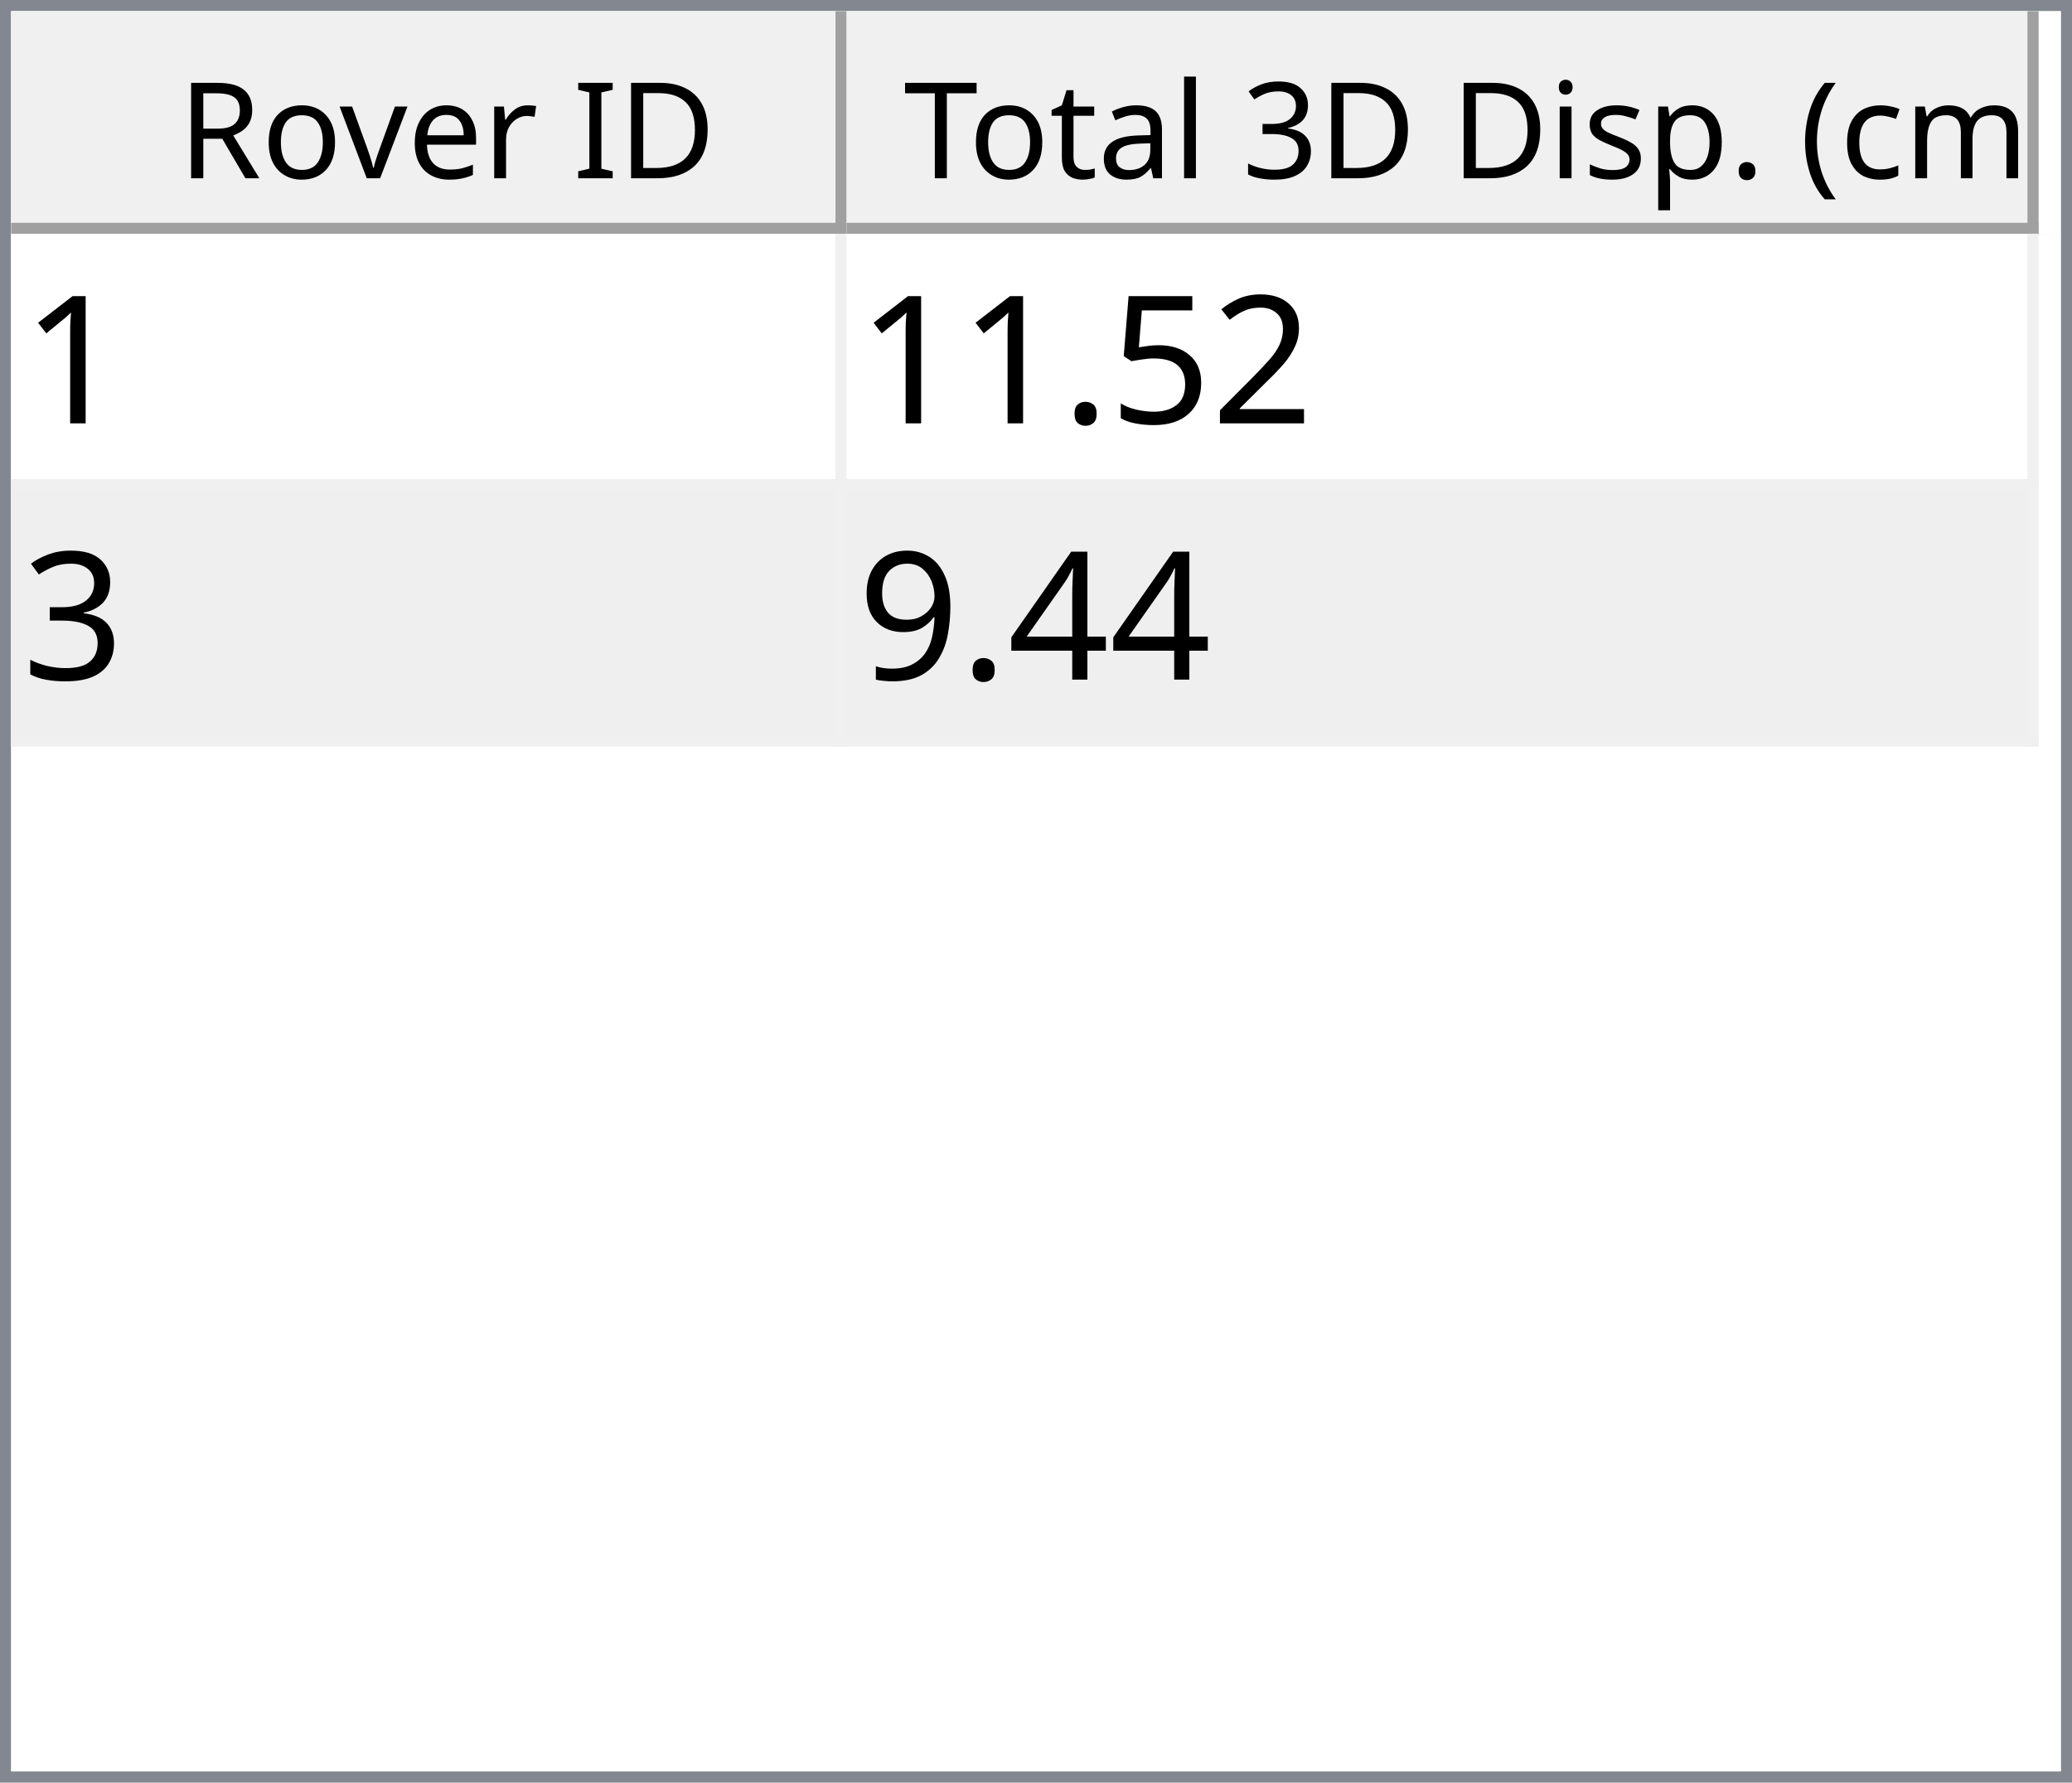
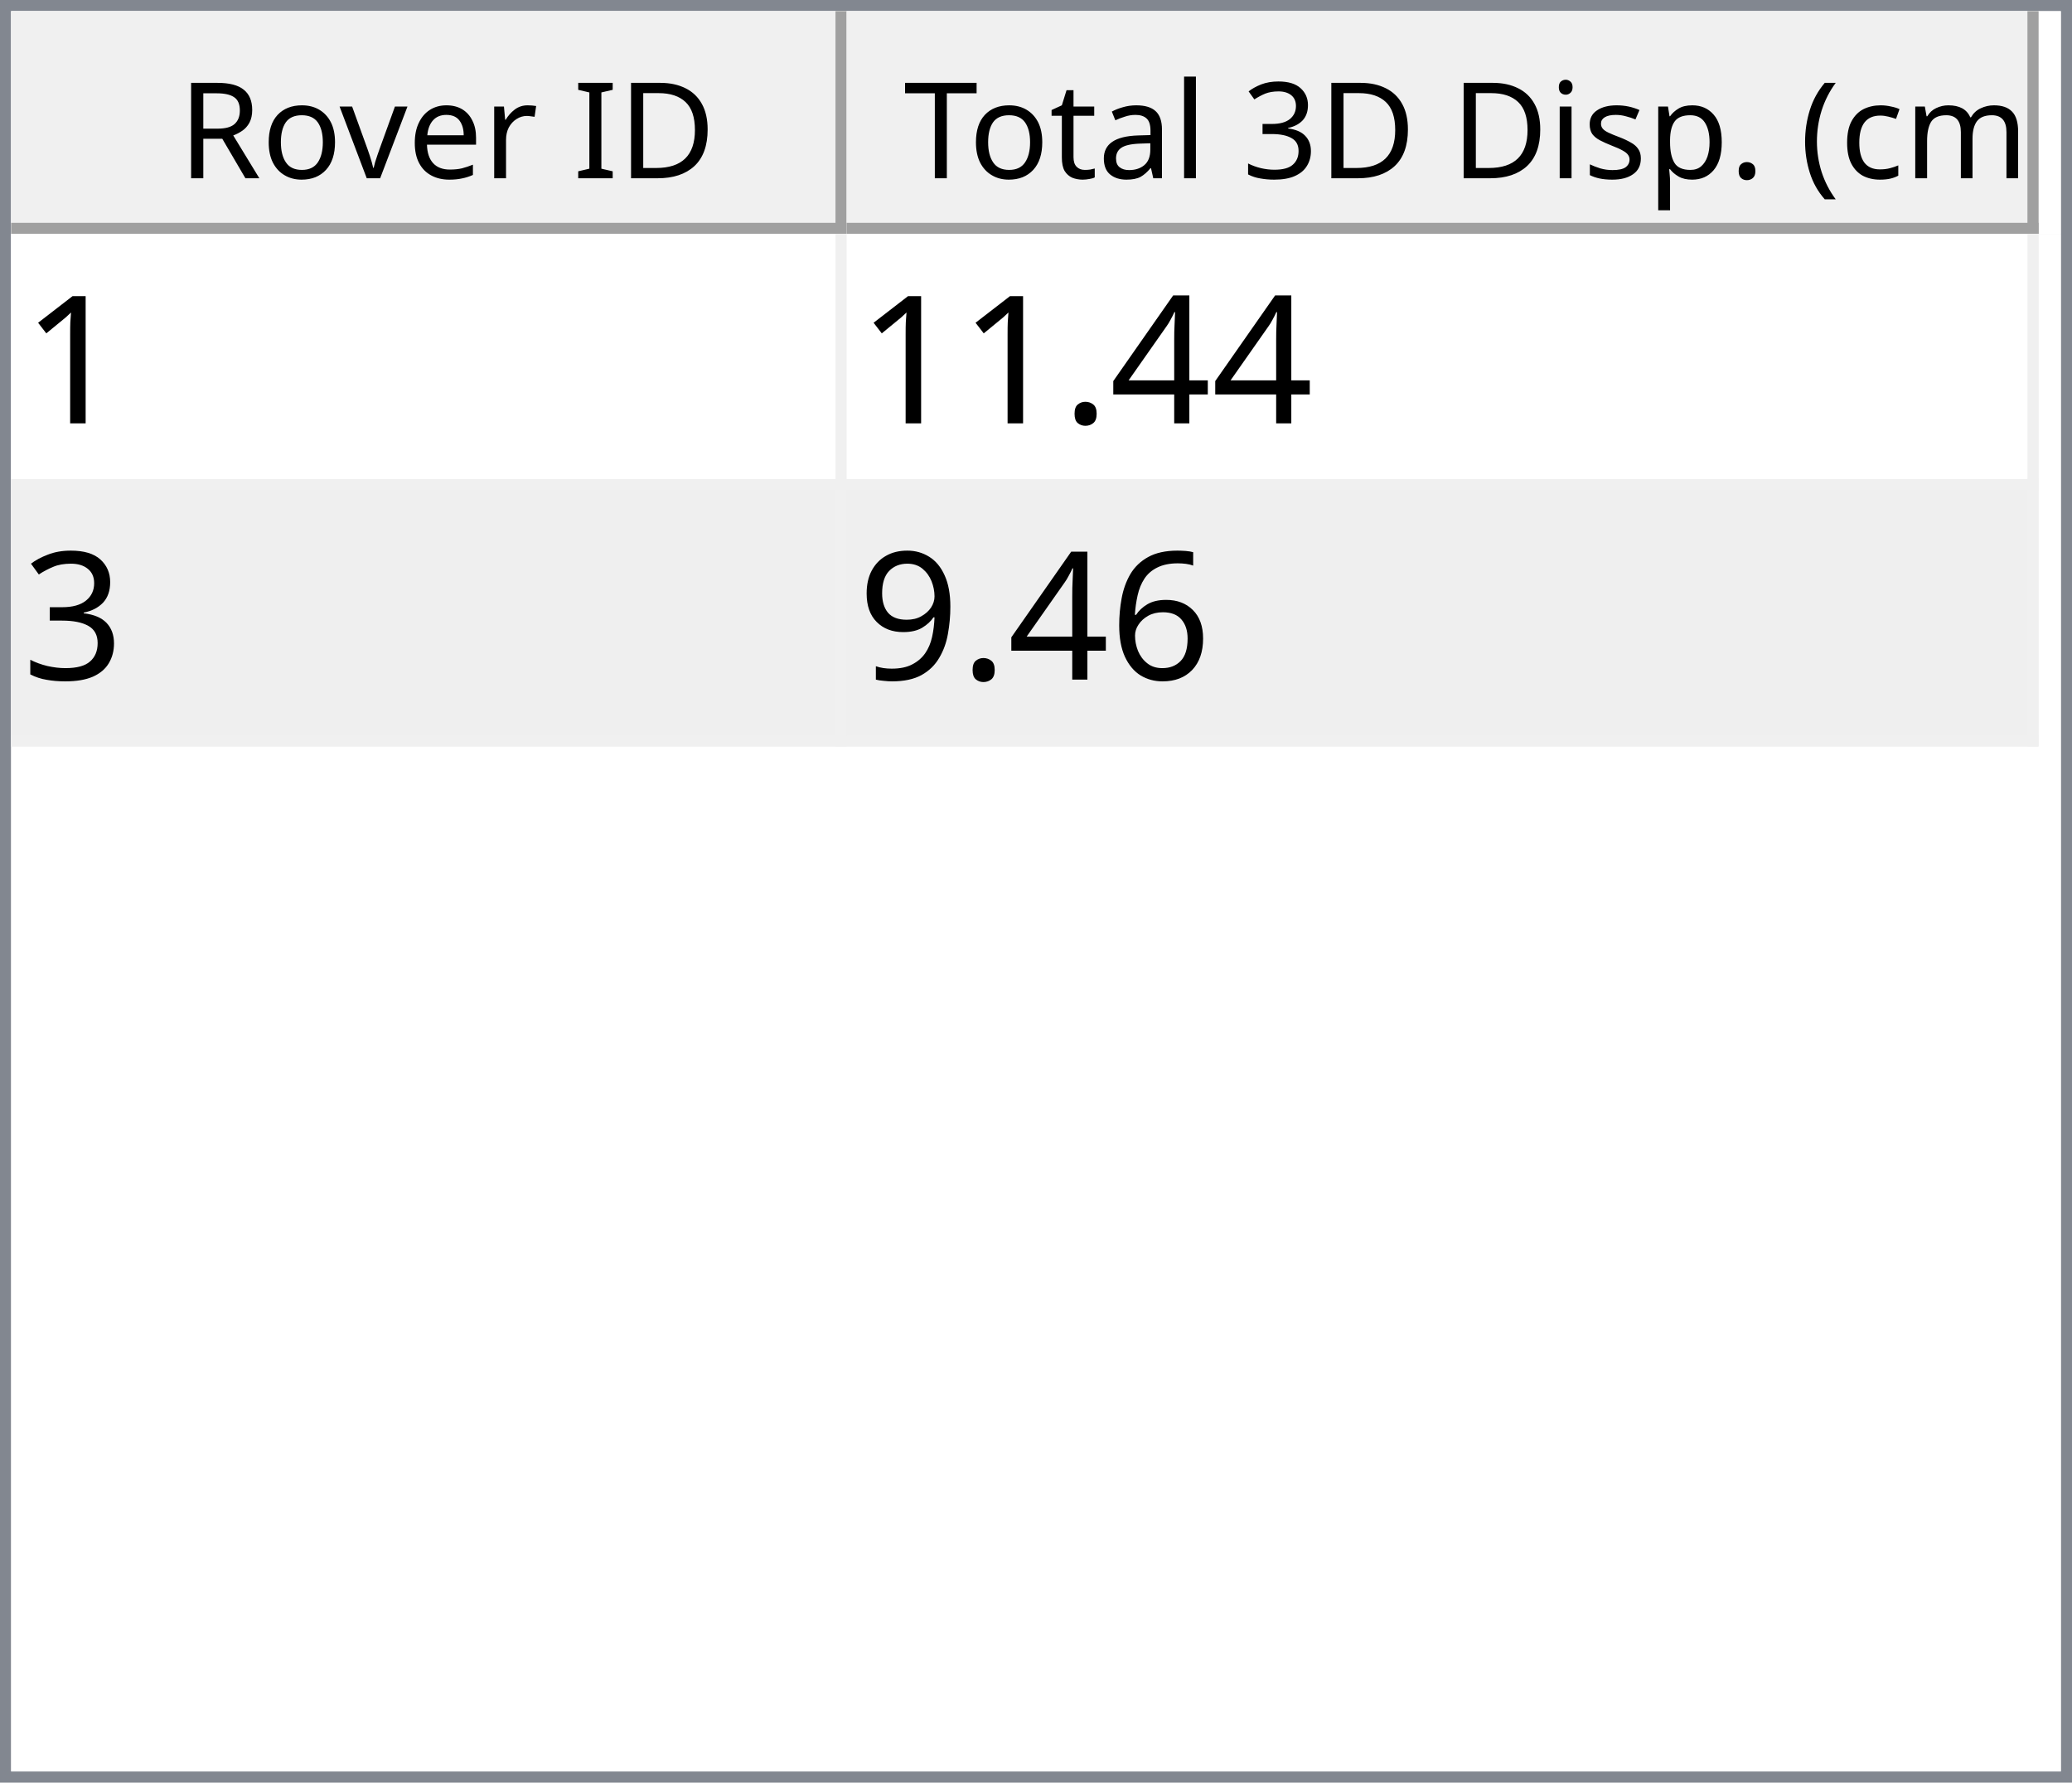
<svg xmlns="http://www.w3.org/2000/svg" style="fill-opacity:1; color-rendering:auto; color-interpolation:auto; text-rendering:auto; stroke:black; stroke-linecap:square; stroke-miterlimit:10; shape-rendering:auto; stroke-opacity:1; fill:black; stroke-dasharray:none; font-weight:normal; stroke-width:1; font-family:'Dialog'; font-style:normal; stroke-linejoin:miter; font-size:12px; stroke-dashoffset:0; image-rendering:auto;" width="186" height="160">
  <defs id="genericDefs" />
  <g>
    <defs id="defs1">
      <clipPath clipPathUnits="userSpaceOnUse" id="clipPath1">
        <path d="M0 0 L186 0 L186 160 L0 160 L0 0 Z" />
      </clipPath>
      <clipPath clipPathUnits="userSpaceOnUse" id="clipPath2">
        <path d="M0 0 L0 160 L186 160 L186 0 Z" />
      </clipPath>
      <clipPath clipPathUnits="userSpaceOnUse" id="clipPath3">
        <path d="M0 0 L0 20 L184 20 L184 0 Z" />
      </clipPath>
      <clipPath clipPathUnits="userSpaceOnUse" id="clipPath4">
        <path d="M0 0 L0 20 L75 20 L75 0 Z" />
      </clipPath>
      <clipPath clipPathUnits="userSpaceOnUse" id="clipPath5">
        <path d="M1 1 L1 19 L74 19 L74 1 Z" />
      </clipPath>
      <clipPath clipPathUnits="userSpaceOnUse" id="clipPath6">
        <path d="M0 0 L0 18 L73 18 L73 0 Z" />
      </clipPath>
      <clipPath clipPathUnits="userSpaceOnUse" id="clipPath7">
        <path d="M-0.5 -0.5 L-0.5 19.5 L74.5 19.5 L74.5 -0.5 Z" />
      </clipPath>
      <clipPath clipPathUnits="userSpaceOnUse" id="clipPath8">
        <path d="M0 0 L0 20 L107 20 L107 0 Z" />
      </clipPath>
      <clipPath clipPathUnits="userSpaceOnUse" id="clipPath9">
        <path d="M1 1 L1 19 L106 19 L106 1 Z" />
      </clipPath>
      <clipPath clipPathUnits="userSpaceOnUse" id="clipPath10">
        <path d="M0 0 L0 18 L105 18 L105 0 Z" />
      </clipPath>
      <clipPath clipPathUnits="userSpaceOnUse" id="clipPath11">
        <path d="M-0.5 -0.5 L-0.5 19.5 L106.5 19.5 L106.5 -0.5 Z" />
      </clipPath>
      <clipPath clipPathUnits="userSpaceOnUse" id="clipPath12">
        <path d="M0 0 L0 138 L184 138 L184 0 Z" />
      </clipPath>
      <clipPath clipPathUnits="userSpaceOnUse" id="clipPath13">
        <path d="M0 0 L0 46 L182 46 L182 0 Z" />
      </clipPath>
      <clipPath clipPathUnits="userSpaceOnUse" id="clipPath14">
        <path d="M-0.5 -0.5 L-0.5 45.5 L181.5 45.5 L181.5 -0.5 Z" />
      </clipPath>
      <clipPath clipPathUnits="userSpaceOnUse" id="clipPath15">
        <path d="M0 0 L0 22 L74 22 L74 0 Z" />
      </clipPath>
      <clipPath clipPathUnits="userSpaceOnUse" id="clipPath16">
        <path d="M0 0 L0 22 L106 22 L106 0 Z" />
      </clipPath>
      <font horiz-adv-x="64.551" id="font1">
        <font-face ascent="107.91" descent="25.098" units-per-em="100" style="font-style:normal; font-family:Segoe UI; font-weight:normal;" />
        <missing-glyph horiz-adv-x="64.551" d="M8.109 0 L8.109 68.266 L56.453 68.266 L56.453 0 L8.109 0 ZM15.328 7.234 L49.219 7.234 L49.219 61.031 L15.328 61.031 L15.328 7.234 Z" />
        <glyph unicode="D" horiz-adv-x="70.117" d="M9.188 0 L9.188 70.016 L28.516 70.016 Q65.531 70.016 65.531 35.891 Q65.531 19.672 55.25 9.836 Q44.969 0 27.734 0 L9.188 0 ZM17.391 62.594 L17.391 7.422 L27.828 7.422 Q41.609 7.422 49.273 14.797 Q56.938 22.172 56.938 35.688 Q56.938 62.594 28.328 62.594 L17.391 62.594 Z" />
        <glyph unicode="I" horiz-adv-x="26.611" d="M17.391 0 L9.188 0 L9.188 70.016 L17.391 70.016 L17.391 0 Z" />
        <glyph unicode=" " horiz-adv-x="27.393" d="" />
        <glyph unicode="r" horiz-adv-x="34.766" d="M34.188 41.891 Q32.078 43.5 28.125 43.5 Q23 43.5 19.555 38.672 Q16.109 33.844 16.109 25.484 L16.109 0 L8.109 0 L8.109 50 L16.109 50 L16.109 39.703 L16.312 39.703 Q18.016 44.969 21.531 47.922 Q25.047 50.875 29.391 50.875 Q32.516 50.875 34.188 50.203 L34.188 41.891 Z" />
        <glyph unicode="e" horiz-adv-x="52.295" d="M48.297 23 L12.984 23 Q13.188 14.656 17.484 10.109 Q21.781 5.562 29.297 5.562 Q37.75 5.562 44.828 11.141 L44.828 3.609 Q38.234 -1.172 27.391 -1.172 Q16.797 -1.172 10.742 5.641 Q4.688 12.453 4.688 24.812 Q4.688 36.469 11.305 43.82 Q17.922 51.172 27.734 51.172 Q37.547 51.172 42.922 44.828 Q48.297 38.484 48.297 27.203 L48.297 23 ZM40.094 29.781 Q40.047 36.719 36.75 40.578 Q33.453 44.438 27.594 44.438 Q21.922 44.438 17.969 40.383 Q14.016 36.328 13.094 29.781 L40.094 29.781 Z" />
        <glyph unicode="v" horiz-adv-x="47.9" d="M47.406 50 L27.484 0 L19.625 0 L0.688 50 L9.469 50 L22.172 13.672 Q23.578 9.672 23.922 6.688 L24.125 6.688 Q24.609 10.453 25.688 13.484 L38.969 50 L47.406 50 Z" />
        <glyph unicode="o" horiz-adv-x="58.594" d="M29 -1.172 Q17.922 -1.172 11.305 5.836 Q4.688 12.844 4.688 24.422 Q4.688 37.016 11.57 44.094 Q18.453 51.172 30.172 51.172 Q41.359 51.172 47.633 44.289 Q53.906 37.406 53.906 25.203 Q53.906 13.234 47.141 6.031 Q40.375 -1.172 29 -1.172 ZM29.594 44.438 Q21.875 44.438 17.383 39.188 Q12.891 33.938 12.891 24.703 Q12.891 15.828 17.43 10.695 Q21.969 5.562 29.594 5.562 Q37.359 5.562 41.531 10.594 Q45.703 15.625 45.703 24.906 Q45.703 34.281 41.531 39.359 Q37.359 44.438 29.594 44.438 Z" />
        <glyph unicode="R" horiz-adv-x="59.814" d="M59.375 0 L49.609 0 L37.891 19.625 Q36.281 22.359 34.766 24.289 Q33.25 26.219 31.664 27.438 Q30.078 28.656 28.25 29.219 Q26.422 29.781 24.125 29.781 L17.391 29.781 L17.391 0 L9.188 0 L9.188 70.016 L30.078 70.016 Q34.672 70.016 38.555 68.867 Q42.438 67.719 45.289 65.375 Q48.141 63.031 49.758 59.547 Q51.375 56.062 51.375 51.375 Q51.375 47.703 50.273 44.656 Q49.172 41.609 47.148 39.211 Q45.125 36.812 42.266 35.133 Q39.406 33.453 35.844 32.516 L35.844 32.328 Q37.594 31.547 38.891 30.547 Q40.188 29.547 41.359 28.18 Q42.531 26.812 43.68 25.078 Q44.828 23.344 46.234 21.047 L59.375 0 ZM17.391 62.594 L17.391 37.203 L28.516 37.203 Q31.594 37.203 34.203 38.133 Q36.812 39.062 38.719 40.797 Q40.625 42.531 41.703 45.047 Q42.781 47.562 42.781 50.688 Q42.781 56.297 39.141 59.445 Q35.5 62.594 28.609 62.594 L17.391 62.594 Z" />
        <glyph unicode=")" horiz-adv-x="30.176" d="M8.297 -15.922 L1.172 -15.922 Q16.406 2.344 16.406 26.812 Q16.406 51.469 1.078 70.016 L8.297 70.016 Q23.531 52.156 23.531 26.703 Q23.531 1.375 8.297 -15.922 Z" />
        <glyph unicode="m" horiz-adv-x="86.133" d="M79.109 0 L71.094 0 L71.094 28.719 Q71.094 37.016 68.531 40.727 Q65.969 44.438 59.906 44.438 Q54.781 44.438 51.195 39.75 Q47.609 35.062 47.609 28.516 L47.609 0 L39.594 0 L39.594 29.688 Q39.594 44.438 28.219 44.438 Q22.953 44.438 19.531 40.016 Q16.109 35.594 16.109 28.516 L16.109 0 L8.109 0 L8.109 50 L16.109 50 L16.109 42.094 L16.312 42.094 Q21.625 51.172 31.844 51.172 Q36.969 51.172 40.773 48.312 Q44.578 45.453 46 40.828 Q51.562 51.172 62.594 51.172 Q79.109 51.172 79.109 30.812 L79.109 0 Z" />
        <glyph unicode="c" horiz-adv-x="46.191" d="M42.188 2.297 Q36.422 -1.172 28.516 -1.172 Q17.828 -1.172 11.258 5.789 Q4.688 12.75 4.688 23.828 Q4.688 36.188 11.766 43.68 Q18.844 51.172 30.672 51.172 Q37.25 51.172 42.281 48.734 L42.281 40.531 Q36.719 44.438 30.375 44.438 Q22.703 44.438 17.797 38.945 Q12.891 33.453 12.891 24.516 Q12.891 15.719 17.508 10.641 Q22.125 5.562 29.891 5.562 Q36.422 5.562 42.188 9.906 L42.188 2.297 Z" />
        <glyph unicode="(" horiz-adv-x="30.176" d="M29.109 -15.922 L21.969 -15.922 Q6.844 1.375 6.844 26.703 Q6.844 52.156 21.969 70.016 L29.203 70.016 Q13.875 51.469 13.875 26.812 Q13.875 2.344 29.109 -15.922 Z" />
        <glyph unicode="." horiz-adv-x="21.68" d="M10.891 -1.078 Q8.641 -1.078 7.055 0.539 Q5.469 2.156 5.469 4.391 Q5.469 6.641 7.055 8.273 Q8.641 9.906 10.891 9.906 Q13.188 9.906 14.797 8.273 Q16.406 6.641 16.406 4.391 Q16.406 2.156 14.797 0.539 Q13.188 -1.078 10.891 -1.078 Z" />
        <glyph unicode="p" horiz-adv-x="58.789" d="M16.312 7.234 L16.109 7.234 L16.109 -23 L8.109 -23 L8.109 50 L16.109 50 L16.109 41.219 L16.312 41.219 Q22.219 51.172 33.594 51.172 Q43.266 51.172 48.688 44.461 Q54.109 37.75 54.109 26.469 Q54.109 13.922 48 6.375 Q41.891 -1.172 31.297 -1.172 Q21.578 -1.172 16.312 7.234 ZM16.109 27.391 L16.109 20.406 Q16.109 14.203 20.141 9.883 Q24.172 5.562 30.375 5.562 Q37.641 5.562 41.773 11.133 Q45.906 16.703 45.906 26.609 Q45.906 34.969 42.047 39.703 Q38.188 44.438 31.594 44.438 Q24.609 44.438 20.359 39.578 Q16.109 34.719 16.109 27.391 Z" />
        <glyph unicode="s" horiz-adv-x="42.432" d="M5.078 1.812 L5.078 10.406 Q11.625 5.562 19.484 5.562 Q30.031 5.562 30.031 12.594 Q30.031 14.594 29.125 15.992 Q28.219 17.391 26.68 18.461 Q25.141 19.531 23.07 20.383 Q21 21.234 18.609 22.172 Q15.281 23.484 12.766 24.828 Q10.25 26.172 8.57 27.859 Q6.891 29.547 6.031 31.695 Q5.172 33.844 5.172 36.719 Q5.172 40.234 6.789 42.945 Q8.406 45.656 11.086 47.484 Q13.766 49.312 17.211 50.242 Q20.656 51.172 24.312 51.172 Q30.812 51.172 35.938 48.922 L35.938 40.828 Q30.422 44.438 23.25 44.438 Q21 44.438 19.195 43.922 Q17.391 43.406 16.094 42.477 Q14.797 41.547 14.086 40.258 Q13.375 38.969 13.375 37.406 Q13.375 35.453 14.086 34.133 Q14.797 32.812 16.164 31.789 Q17.531 30.766 19.484 29.938 Q21.438 29.109 23.922 28.125 Q27.25 26.859 29.883 25.516 Q32.516 24.172 34.375 22.484 Q36.234 20.797 37.234 18.602 Q38.234 16.406 38.234 13.375 Q38.234 9.672 36.602 6.938 Q34.969 4.203 32.234 2.398 Q29.5 0.594 25.93 -0.289 Q22.359 -1.172 18.453 -1.172 Q10.75 -1.172 5.078 1.812 Z" />
        <glyph unicode="i" horiz-adv-x="24.219" d="M12.203 62.703 Q10.062 62.703 8.547 64.164 Q7.031 65.625 7.031 67.875 Q7.031 70.125 8.547 71.609 Q10.062 73.094 12.203 73.094 Q14.406 73.094 15.945 71.609 Q17.484 70.125 17.484 67.875 Q17.484 65.719 15.945 64.211 Q14.406 62.703 12.203 62.703 ZM16.109 0 L8.109 0 L8.109 50 L16.109 50 L16.109 0 Z" />
        <glyph unicode="3" horiz-adv-x="53.906" d="M46.531 19.828 Q46.531 15.094 44.75 11.211 Q42.969 7.328 39.719 4.57 Q36.469 1.812 31.93 0.297 Q27.391 -1.219 21.922 -1.219 Q11.922 -1.219 6 2.594 L6 11.188 Q13.094 5.609 22.219 5.609 Q25.875 5.609 28.828 6.539 Q31.781 7.469 33.906 9.227 Q36.031 10.984 37.18 13.477 Q38.328 15.969 38.328 19.094 Q38.328 32.812 18.797 32.812 L12.984 32.812 L12.984 39.594 L18.5 39.594 Q35.797 39.594 35.797 52.484 Q35.797 64.406 22.609 64.406 Q15.188 64.406 8.688 59.422 L8.688 67.188 Q15.375 71.188 24.609 71.188 Q29 71.188 32.57 69.969 Q36.141 68.75 38.68 66.555 Q41.219 64.359 42.609 61.281 Q44 58.203 44 54.5 Q44 40.672 30.031 36.719 L30.031 36.531 Q33.594 36.141 36.625 34.797 Q39.656 33.453 41.852 31.305 Q44.047 29.156 45.289 26.25 Q46.531 23.344 46.531 19.828 Z" />
        <glyph unicode="l" horiz-adv-x="24.219" d="M16.109 0 L8.109 0 L8.109 74.031 L16.109 74.031 L16.109 0 Z" />
        <glyph unicode="a" horiz-adv-x="50.879" d="M43.891 0 L35.891 0 L35.891 7.812 L35.688 7.812 Q30.469 -1.172 20.312 -1.172 Q12.844 -1.172 8.617 2.781 Q4.391 6.734 4.391 13.281 Q4.391 27.297 20.906 29.594 L35.891 31.688 Q35.891 44.438 25.594 44.438 Q16.547 44.438 9.281 38.281 L9.281 46.484 Q16.656 51.172 26.266 51.172 Q43.891 51.172 43.891 32.516 L43.891 0 ZM35.891 25.297 L23.828 23.641 Q18.266 22.859 15.43 20.875 Q12.594 18.891 12.594 13.875 Q12.594 10.203 15.211 7.883 Q17.828 5.562 22.172 5.562 Q28.125 5.562 32.008 9.742 Q35.891 13.922 35.891 20.312 L35.891 25.297 Z" />
        <glyph unicode="t" horiz-adv-x="33.887" d="M31.297 0.484 Q28.469 -1.078 23.828 -1.078 Q10.688 -1.078 10.688 13.578 L10.688 43.172 L2.094 43.172 L2.094 50 L10.688 50 L10.688 62.203 L18.703 64.797 L18.703 50 L31.297 50 L31.297 43.172 L18.703 43.172 L18.703 14.984 Q18.703 9.969 20.414 7.82 Q22.125 5.672 26.078 5.672 Q29.109 5.672 31.297 7.328 L31.297 0.484 Z" />
        <glyph unicode="T" horiz-adv-x="52.393" d="M50.594 62.594 L30.375 62.594 L30.375 0 L22.172 0 L22.172 62.594 L2 62.594 L2 70.016 L50.594 70.016 L50.594 62.594 Z" />
      </font>
      <font horiz-adv-x="75.0" id="font2">
        <font-face ascent="100.537" descent="21.973" units-per-em="100" style="font-style:normal; font-family:sans-serif; font-weight:normal;" />
        <missing-glyph horiz-adv-x="75.0" d="M12.5 0 L12.5 62.5 L62.5 62.5 L62.5 0 L12.5 0 ZM14.062 1.562 L60.938 1.562 L60.938 60.938 L14.062 60.938 L14.062 1.562 Z" />
        <glyph unicode="1" horiz-adv-x="55.615" d="M37.25 0 L28.469 0 L28.469 56 Q25.297 52.984 20.141 49.953 Q14.984 46.922 10.891 45.406 L10.891 53.906 Q18.266 57.375 23.781 62.305 Q29.297 67.234 31.594 71.875 L37.25 71.875 L37.25 0 Z" />
-         <glyph unicode="2" horiz-adv-x="55.615" d="M50.344 8.453 L50.344 0 L3.031 0 Q2.938 3.172 4.047 6.109 Q5.859 10.938 9.836 15.625 Q13.812 20.312 21.344 26.469 Q33.016 36.031 37.117 41.625 Q41.219 47.219 41.219 52.203 Q41.219 57.422 37.477 61.008 Q33.734 64.594 27.734 64.594 Q21.391 64.594 17.578 60.789 Q13.766 56.984 13.719 50.25 L4.688 51.172 Q5.609 61.281 11.664 66.578 Q17.719 71.875 27.938 71.875 Q38.234 71.875 44.242 66.164 Q50.25 60.453 50.25 52 Q50.25 47.703 48.492 43.555 Q46.734 39.406 42.656 34.812 Q38.578 30.219 29.109 22.219 Q21.188 15.578 18.945 13.211 Q16.703 10.844 15.234 8.453 L50.344 8.453 Z" />
-         <glyph unicode="5" horiz-adv-x="55.615" d="M4.156 18.75 L13.375 19.531 Q14.406 12.797 18.141 9.398 Q21.875 6 27.156 6 Q33.5 6 37.891 10.789 Q42.281 15.578 42.281 23.484 Q42.281 31 38.062 35.352 Q33.844 39.703 27 39.703 Q22.75 39.703 19.336 37.773 Q15.922 35.844 13.969 32.766 L5.719 33.844 L12.641 70.609 L48.25 70.609 L48.25 62.203 L19.672 62.203 L15.828 42.969 Q22.266 47.469 29.344 47.469 Q38.719 47.469 45.164 40.969 Q51.609 34.469 51.609 24.266 Q51.609 14.547 45.953 7.469 Q39.062 -1.219 27.156 -1.219 Q17.391 -1.219 11.211 4.25 Q5.031 9.719 4.156 18.75 Z" />
+         <glyph unicode="4" horiz-adv-x="55.615" d="M32.328 0 L32.328 17.141 L1.266 17.141 L1.266 25.203 L33.938 71.578 L41.109 71.578 L41.109 25.203 L50.781 25.203 L50.781 17.141 L41.109 17.141 L41.109 0 L32.328 0 ZM32.328 25.203 L32.328 57.469 L9.906 25.203 L32.328 25.203 Z" />
        <glyph unicode="." horiz-adv-x="27.783" d="M9.078 0 L9.078 10.016 L19.094 10.016 L19.094 0 L9.078 0 Z" />
        <glyph unicode="3" horiz-adv-x="55.615" d="M4.203 18.891 L12.984 20.062 Q14.5 12.594 18.141 9.297 Q21.781 6 27 6 Q33.203 6 37.477 10.297 Q41.75 14.594 41.75 20.953 Q41.75 27 37.797 30.93 Q33.844 34.859 27.734 34.859 Q25.25 34.859 21.531 33.891 L22.516 41.609 Q23.391 41.5 23.922 41.5 Q29.547 41.5 34.039 44.43 Q38.531 47.359 38.531 53.469 Q38.531 58.297 35.258 61.477 Q31.984 64.656 26.812 64.656 Q21.688 64.656 18.266 61.43 Q14.844 58.203 13.875 51.766 L5.078 53.328 Q6.688 62.156 12.398 67.016 Q18.109 71.875 26.609 71.875 Q32.469 71.875 37.398 69.359 Q42.328 66.844 44.945 62.5 Q47.562 58.156 47.562 53.266 Q47.562 48.641 45.07 44.828 Q42.578 41.016 37.703 38.766 Q44.047 37.312 47.562 32.695 Q51.078 28.078 51.078 21.141 Q51.078 11.766 44.242 5.25 Q37.406 -1.266 26.953 -1.266 Q17.531 -1.266 11.305 4.352 Q5.078 9.969 4.203 18.891 Z" />
-         <glyph unicode="4" horiz-adv-x="55.615" d="M32.328 0 L32.328 17.141 L1.266 17.141 L1.266 25.203 L33.938 71.578 L41.109 71.578 L41.109 25.203 L50.781 25.203 L50.781 17.141 L41.109 17.141 L41.109 0 L32.328 0 ZM32.328 25.203 L32.328 57.469 L9.906 25.203 L32.328 25.203 Z" />
+         <glyph unicode="6" horiz-adv-x="55.615" d="M49.75 54.047 L41.016 53.375 Q39.844 58.547 37.703 60.891 Q34.125 64.656 28.906 64.656 Q24.703 64.656 21.531 62.312 Q17.391 59.281 14.992 53.469 Q12.594 47.656 12.5 36.922 Q15.672 41.75 20.266 44.094 Q24.859 46.438 29.891 46.438 Q38.672 46.438 44.852 39.969 Q51.031 33.5 51.031 23.25 Q51.031 16.5 48.125 10.719 Q45.219 4.938 40.141 1.859 Q35.062 -1.219 28.609 -1.219 Q17.625 -1.219 10.695 6.859 Q3.766 14.938 3.766 33.5 Q3.766 54.25 11.422 63.672 Q18.109 71.875 29.438 71.875 Q37.891 71.875 43.289 67.141 Q48.688 62.406 49.75 54.047 ZM13.875 23.188 Q13.875 18.656 15.797 14.508 Q17.719 10.359 21.188 8.18 Q24.656 6 28.469 6 Q34.031 6 38.039 10.492 Q42.047 14.984 42.047 22.703 Q42.047 30.125 38.086 34.398 Q34.125 38.672 28.125 38.672 Q22.172 38.672 18.023 34.398 Q13.875 30.125 13.875 23.188 Z" />
        <glyph unicode="9" horiz-adv-x="55.615" d="M5.469 16.547 L13.922 17.328 Q14.984 11.375 18.016 8.688 Q21.047 6 25.781 6 Q29.828 6 32.883 7.859 Q35.938 9.719 37.891 12.82 Q39.844 15.922 41.164 21.195 Q42.484 26.469 42.484 31.938 Q42.484 32.516 42.438 33.688 Q39.797 29.5 35.234 26.883 Q30.672 24.266 25.344 24.266 Q16.453 24.266 10.305 30.711 Q4.156 37.156 4.156 47.703 Q4.156 58.594 10.578 65.234 Q17 71.875 26.656 71.875 Q33.641 71.875 39.43 68.117 Q45.219 64.359 48.219 57.398 Q51.219 50.438 51.219 37.25 Q51.219 23.531 48.242 15.406 Q45.266 7.281 39.383 3.031 Q33.5 -1.219 25.594 -1.219 Q17.188 -1.219 11.867 3.445 Q6.547 8.109 5.469 16.547 ZM41.453 48.141 Q41.453 55.719 37.43 60.156 Q33.406 64.594 27.734 64.594 Q21.875 64.594 17.531 59.812 Q13.188 55.031 13.188 47.406 Q13.188 40.578 17.312 36.305 Q21.438 32.031 27.484 32.031 Q33.594 32.031 37.523 36.305 Q41.453 40.578 41.453 48.141 Z" />
      </font>
    </defs>
    <g style="fill:white; stroke:white;">
      <rect x="0" y="0" width="186" style="clip-path:url(#clipPath1); stroke:none;" height="160" />
    </g>
    <g style="fill:white; text-rendering:optimizeSpeed; color-rendering:optimizeSpeed; image-rendering:optimizeSpeed; shape-rendering:crispEdges; stroke:white; color-interpolation:sRGB;">
      <rect x="0" width="186" height="160" y="0" style="stroke:none;" />
      <path style="stroke:none;" d="M0 160 L186 160 L186 0 L0 0 Z" />
    </g>
    <g style="fill:rgb(240,240,240); font-family:'Segoe UI'; stroke:rgb(240,240,240);">
      <rect x="0" y="0" width="186" style="clip-path:url(#clipPath2); stroke:none;" height="160" />
    </g>
    <g style="fill:rgb(130,135,144); font-family:'Segoe UI'; stroke:rgb(130,135,144);">
      <path d="M0 0 L186 0 L186 160 L0 160 L0 0 ZM1 1 L185 1 L185 159 L1 159 L1 1 Z" style="fill-rule:evenodd; clip-path:url(#clipPath2); stroke:none;" />
    </g>
    <g style="fill:white; font-family:'Segoe UI'; stroke:white;" transform="translate(1,1)">
      <rect x="0" y="0" width="184" style="clip-path:url(#clipPath3); stroke:none;" height="20" />
    </g>
    <g style="fill:rgb(240,240,240); font-family:'Segoe UI'; stroke:rgb(240,240,240);" transform="translate(1,1)">
      <rect x="0" y="0" width="75" style="clip-path:url(#clipPath4); stroke:none;" height="20" />
    </g>
    <g style="font-family:'Segoe UI';" transform="translate(2,2)">
      <text x="14" xml:space="preserve" y="14" style="clip-path:url(#clipPath6); stroke:none;">Rover ID</text>
    </g>
    <g style="fill:rgb(160,160,160); font-family:'Segoe UI'; stroke:rgb(160,160,160); stroke-linejoin:bevel;" transform="translate(1.5,1.5)">
      <line x1="74" x2="74" y1="0" style="fill:none; clip-path:url(#clipPath7);" y2="19" />
    </g>
    <g style="fill:rgb(160,160,160); font-family:'Segoe UI'; stroke:rgb(160,160,160); stroke-linejoin:bevel;" transform="matrix(1,0,0,1,1,1) translate(0.5,0.5)">
      <line x1="0" x2="74" y1="19" style="fill:none; clip-path:url(#clipPath7);" y2="19" />
    </g>
    <g style="fill:rgb(240,240,240); font-family:'Segoe UI'; stroke:rgb(240,240,240);" transform="translate(76,1)">
      <rect x="0" y="0" width="107" style="clip-path:url(#clipPath8); stroke:none;" height="20" />
    </g>
    <g style="font-family:'Segoe UI';" transform="translate(77,2)">
      <text x="1" xml:space="preserve" y="14" style="clip-path:url(#clipPath10); stroke:none;"> Total 3D Disp. (cm)</text>
    </g>
    <g style="fill:rgb(160,160,160); font-family:'Segoe UI'; stroke:rgb(160,160,160); stroke-linejoin:bevel;" transform="translate(76.5,1.5)">
      <line x1="106" x2="106" y1="0" style="fill:none; clip-path:url(#clipPath11);" y2="19" />
    </g>
    <g style="fill:rgb(160,160,160); font-family:'Segoe UI'; stroke:rgb(160,160,160); stroke-linejoin:bevel;" transform="matrix(1,0,0,1,76,1) translate(0.5,0.5)">
      <line x1="0" x2="106" y1="19" style="fill:none; clip-path:url(#clipPath11);" y2="19" />
    </g>
    <g style="fill:white; font-family:'Segoe UI'; stroke:white;" transform="translate(1,21)">
      <rect x="0" y="0" width="184" style="clip-path:url(#clipPath12); stroke:none;" height="138" />
    </g>
    <g style="fill:rgb(240,240,240); font-size:16px; font-family:sans-serif; stroke:rgb(240,240,240);" transform="translate(1,21)">
      <rect x="0" y="0" width="182" style="clip-path:url(#clipPath13); stroke:none;" height="46" />
      <line transform="translate(0.5,0.5)" x1="0" x2="181" y1="22" style="clip-path:url(#clipPath14); fill:none; stroke-linejoin:bevel;" y2="22" />
    </g>
    <g transform="matrix(1,0,0,1,1,21) translate(0.5,0.5)" style="fill:rgb(240,240,240); font-size:16px; font-family:sans-serif; stroke:rgb(240,240,240); stroke-linejoin:bevel;">
      <line x1="0" x2="181" y1="45" style="fill:none; clip-path:url(#clipPath14);" y2="45" />
    </g>
    <g transform="matrix(1,0,0,1,1,21) translate(0.5,0.5)" style="fill:rgb(240,240,240); font-size:16px; font-family:sans-serif; stroke:rgb(240,240,240); stroke-linejoin:bevel;">
      <line x1="74" x2="74" y1="0" style="fill:none; clip-path:url(#clipPath14);" y2="45" />
    </g>
    <g transform="matrix(1,0,0,1,1,21) translate(0.5,0.5)" style="fill:rgb(240,240,240); font-size:16px; font-family:sans-serif; stroke:rgb(240,240,240); stroke-linejoin:bevel;">
      <line x1="181" x2="181" y1="0" style="fill:none; clip-path:url(#clipPath14);" y2="45" />
    </g>
    <g style="fill:white; font-size:16px; font-family:sans-serif; stroke:white;" transform="matrix(1,0,0,1,1,21)">
      <rect x="0" y="0" width="74" style="clip-path:url(#clipPath15); stroke:none;" height="22" />
      <text x="1" y="17" style="fill:black; clip-path:url(#clipPath15); stroke:none;" xml:space="preserve">1</text>
    </g>
    <g style="fill:white; font-size:16px; font-family:sans-serif; stroke:white;" transform="matrix(1,0,0,1,1,21) translate(75,0)">
      <rect x="0" y="0" width="106" style="clip-path:url(#clipPath16); stroke:none;" height="22" />
-       <text x="1" y="17" style="fill:black; clip-path:url(#clipPath16); stroke:none;" xml:space="preserve">11.52</text>
+       <text x="1" y="17" style="fill:black; clip-path:url(#clipPath16); stroke:none;" xml:space="preserve">11.44</text>
    </g>
    <g style="fill:rgb(239,239,239); font-size:16px; font-family:sans-serif; stroke:rgb(239,239,239);" transform="matrix(1,0,0,1,1,21) translate(0,23)">
      <rect x="0" y="0" width="74" style="clip-path:url(#clipPath15); stroke:none;" height="22" />
      <text x="1" y="17" style="fill:black; clip-path:url(#clipPath15); stroke:none;" xml:space="preserve">3</text>
    </g>
    <g style="fill:rgb(239,239,239); font-size:16px; font-family:sans-serif; stroke:rgb(239,239,239);" transform="matrix(1,0,0,1,1,21) translate(75,23)">
      <rect x="0" y="0" width="106" style="clip-path:url(#clipPath16); stroke:none;" height="22" />
-       <text x="1" y="17" style="fill:black; clip-path:url(#clipPath16); stroke:none;" xml:space="preserve">9.44</text>
+       <text x="1" y="17" style="fill:black; clip-path:url(#clipPath16); stroke:none;" xml:space="preserve">9.46</text>
    </g>
  </g>
</svg>
